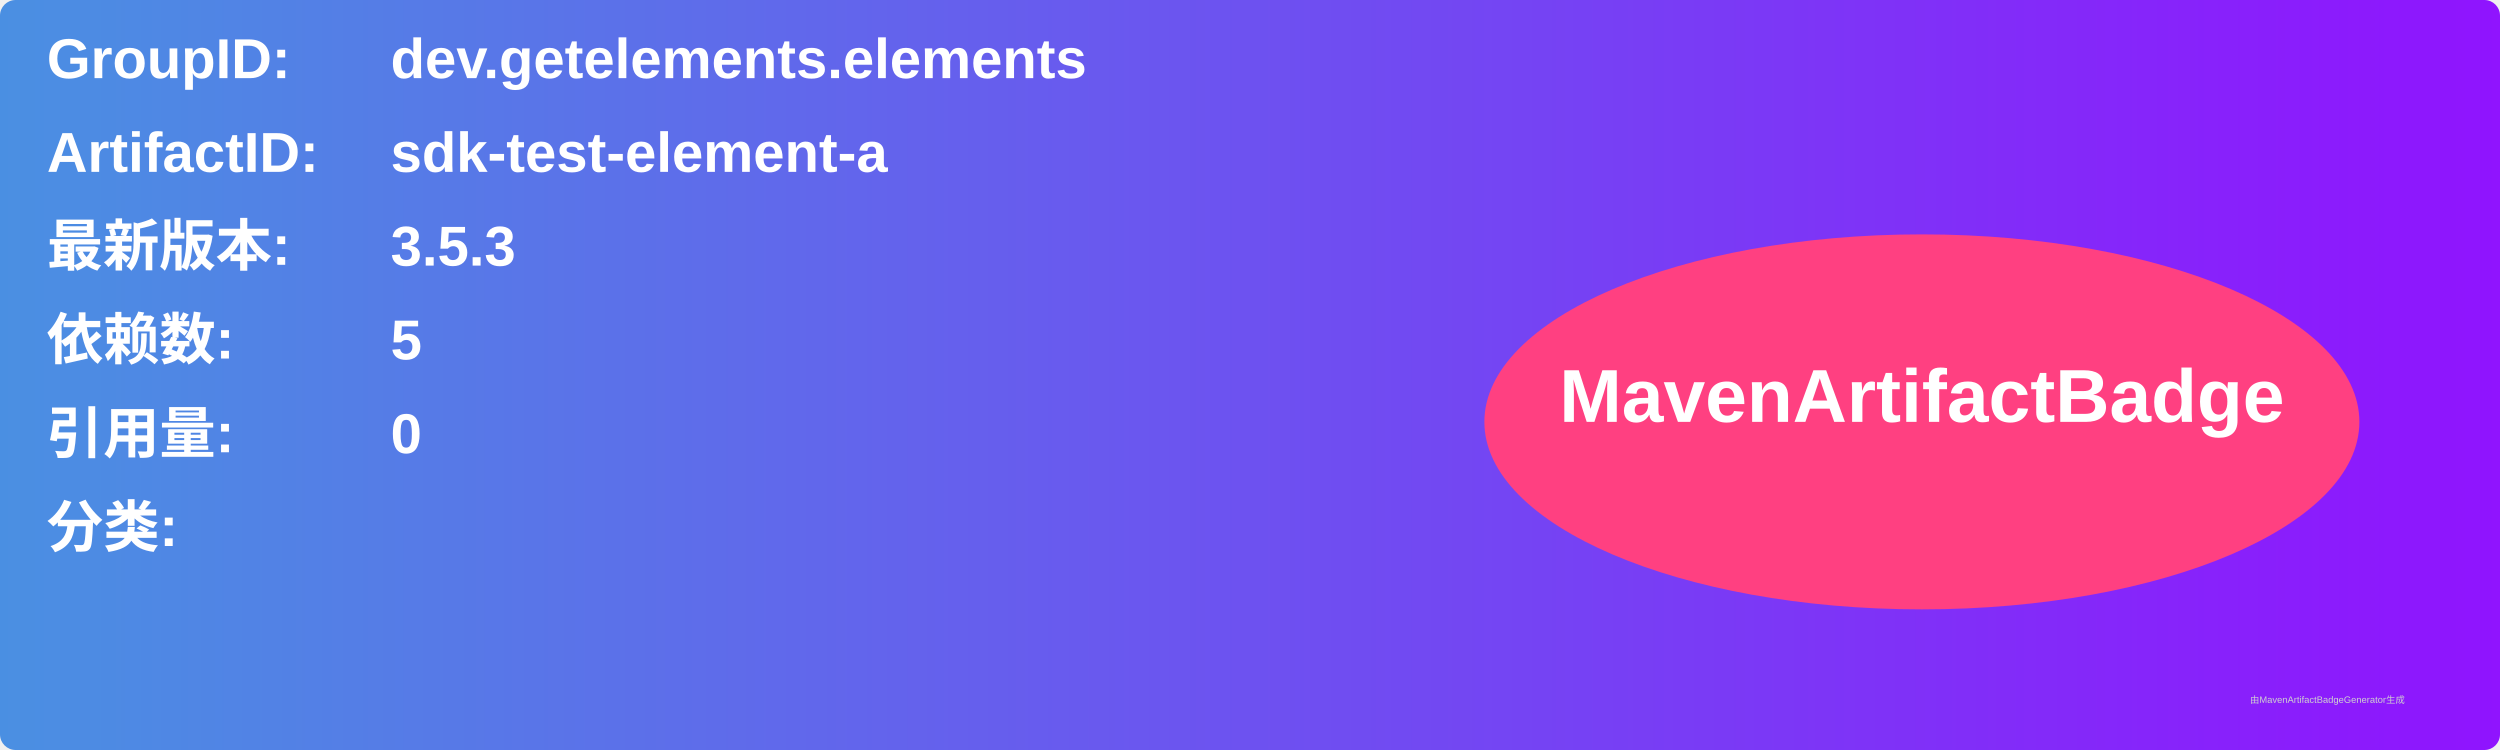
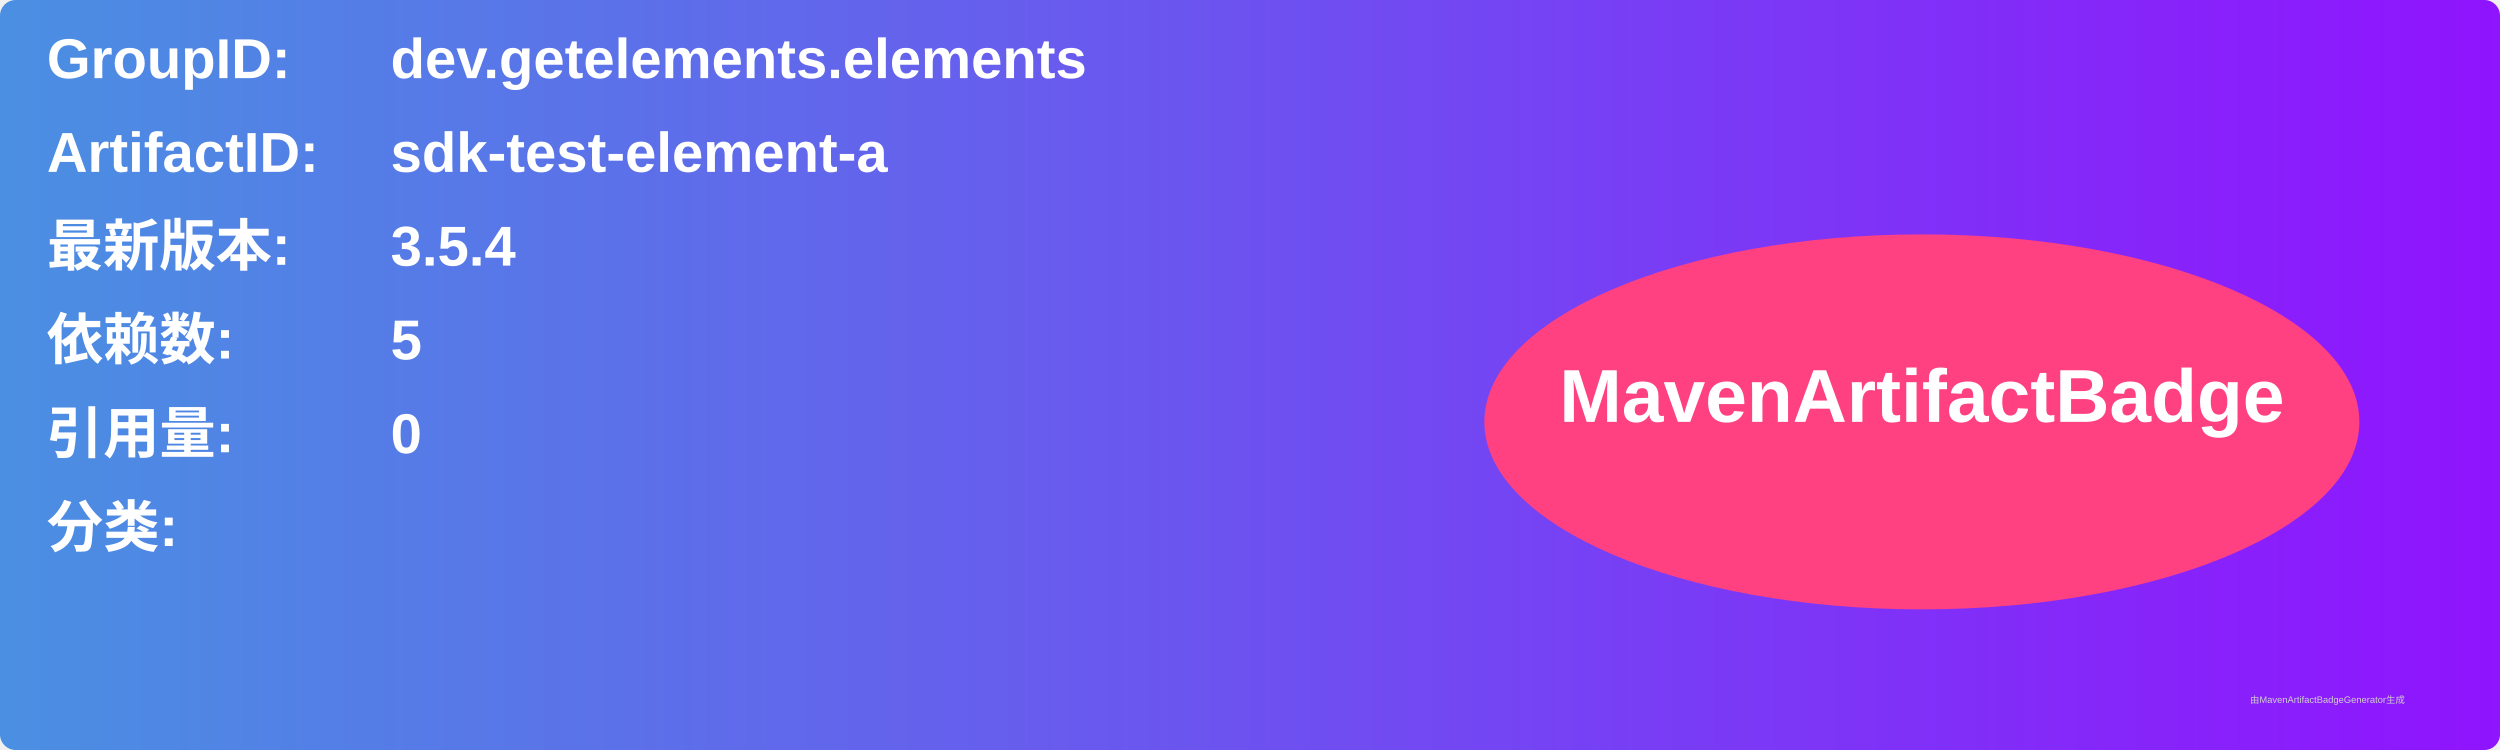
<svg xmlns="http://www.w3.org/2000/svg" width="800" height="240" viewBox="0 0 800 240">
  <linearGradient id="grad" x1="0%" y1="0%" x2="100%" y2="0%">
    <stop offset="0%" stop-color="#4a90e2" />
    <stop offset="100%" stop-color="#9013fe" />
  </linearGradient>
  <rect width="100%" height="100%" rx="5" ry="5" fill="url(#grad)" />
  <g transform="translate(15, 15)">
    <text x="0" y="10" font-family="Arial" font-size="18" fill="white" font-weight="bold" width="260">GroupID:</text>
    <text x="110" y="10" font-family="Arial" font-size="18" fill="white" font-weight="bold" width="460">dev.getelements.elements</text>
    <text x="0" y="40" font-family="Arial" font-size="18" fill="white" font-weight="bold" width="260">ArtifactID:</text>
    <text x="110" y="40" font-family="Arial" font-size="18" fill="white" font-weight="bold" width="460">sdk-test-element-a</text>
    <text x="0" y="70" font-family="Arial" font-size="18" fill="white" font-weight="bold">最新版本:</text>
    <text x="110" y="70" font-family="Arial" font-size="18" fill="white" font-weight="bold">
-       <tspan font-weight="bold">3.5.3</tspan>
+       <tspan font-weight="bold">3.5.4</tspan>
    </text>
    <text x="0" y="100" font-family="Arial" font-size="18" fill="white" font-weight="bold">依赖数: </text>
    <text x="110" y="100" font-family="Arial" font-size="18" fill="white">
      <tspan font-weight="bold">5</tspan>
    </text>
    <text x="0" y="130" font-family="Arial" font-size="18" fill="white" font-weight="bold">引用量: </text>
    <text x="110" y="130" font-family="Arial" font-size="18" fill="white">
      <tspan font-weight="bold">0</tspan>
    </text>
    <text x="0" y="160" font-family="Arial" font-size="18" fill="white" font-weight="bold">分类:</text>
    <text x="10" y="190" font-family="Arial" font-size="10" fill="white">
      <tspan font-weight="bold" />
    </text>
    <ellipse cx="600" cy="120" rx="140" ry="60" fill="#ff4081" />
    <text x="600" y="120" text-anchor="middle" font-family="Arial" font-size="24" fill="white" font-weight="bold">MavenArtifactBadge</text>
  </g>
  <text x="720" y="225" font-family="Arial" font-size="3" fill="#d0d0d0">由MavenArtifactBadgeGenerator生成</text>
</svg>
